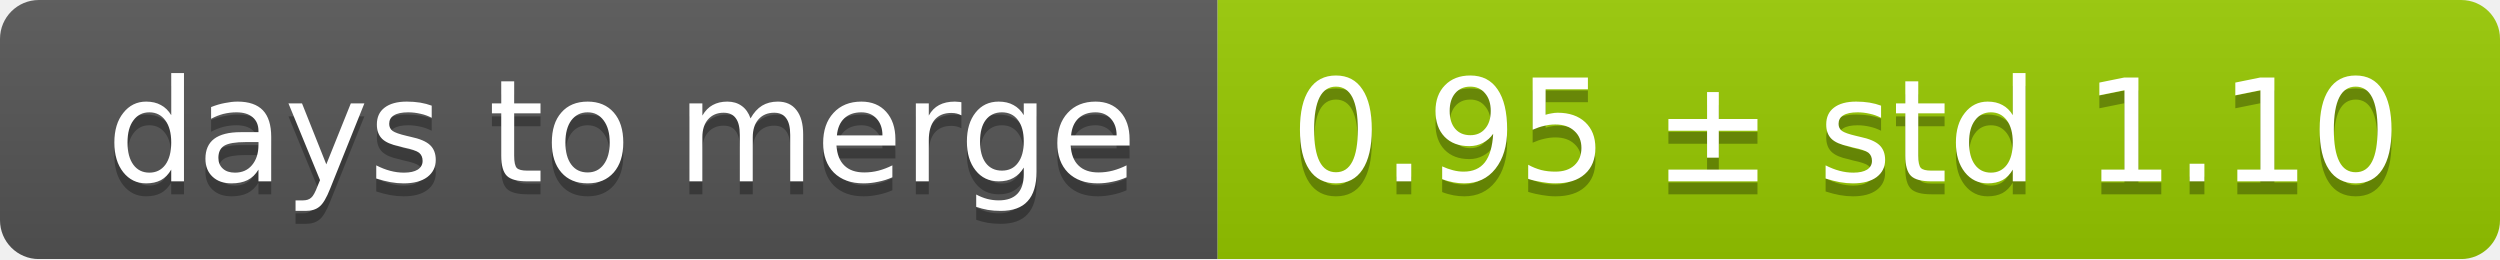
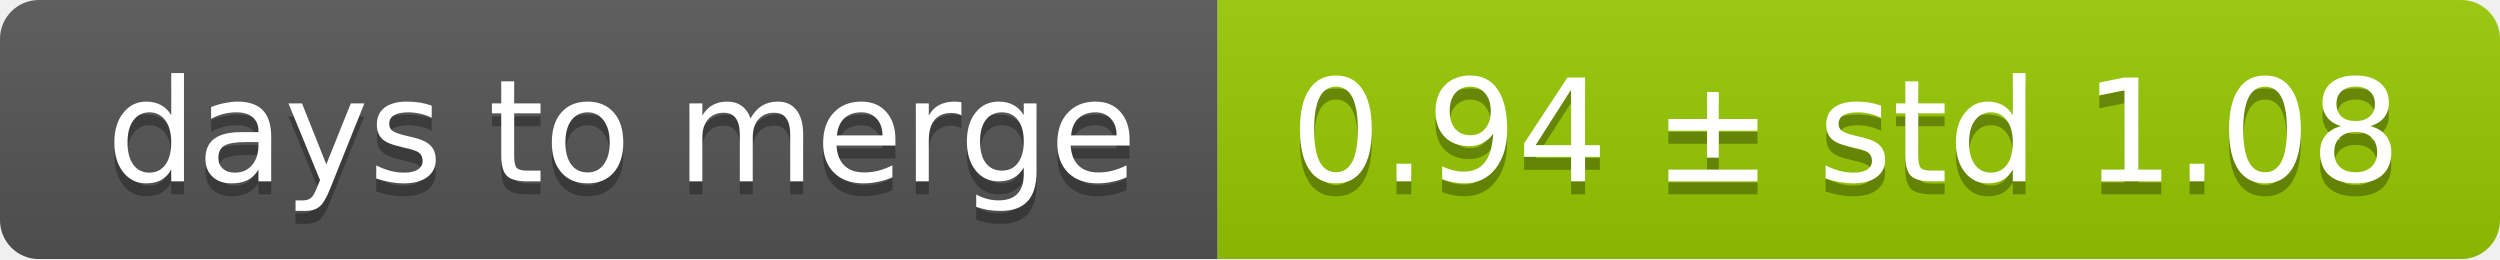
<svg xmlns="http://www.w3.org/2000/svg" width="193" height="20">
  <linearGradient id="smooth" x2="0" y2="100%">
    <stop offset="0" stop-color="#bbb" stop-opacity=".1" />
    <stop offset="1" stop-opacity=".1" />
  </linearGradient>
  <mask id="round">
    <rect width="193" height="20" rx="3" fill="#fff" />
  </mask>
  <g mask="url(#round)">
    <rect width="94" height="20" fill="#555" />
    <rect x="94" width="99" height="20" fill="#97ca00" />
    <rect width="193" height="20" fill="url(#smooth)" />
  </g>
  <g fill="#fff" text-anchor="middle" font-family="DejaVu Sans,Verdana,Geneva,sans-serif" font-size="11">
    <text x="48" y="15" fill="#010101" fill-opacity=".3">days to merge</text>
    <text x="48" y="14">days to merge</text>
-     <text x="142.5" y="15" fill="#010101" fill-opacity=".3">0.95 ± std 1.10</text>
-     <text x="142.5" y="14">0.95 ± std 1.10</text>
+     <text x="142.5" y="15" fill="#010101" fill-opacity=".3">0.94 ± std 1.08</text>
+     <text x="142.5" y="14">0.94 ± std 1.08</text>
  </g>
</svg>
